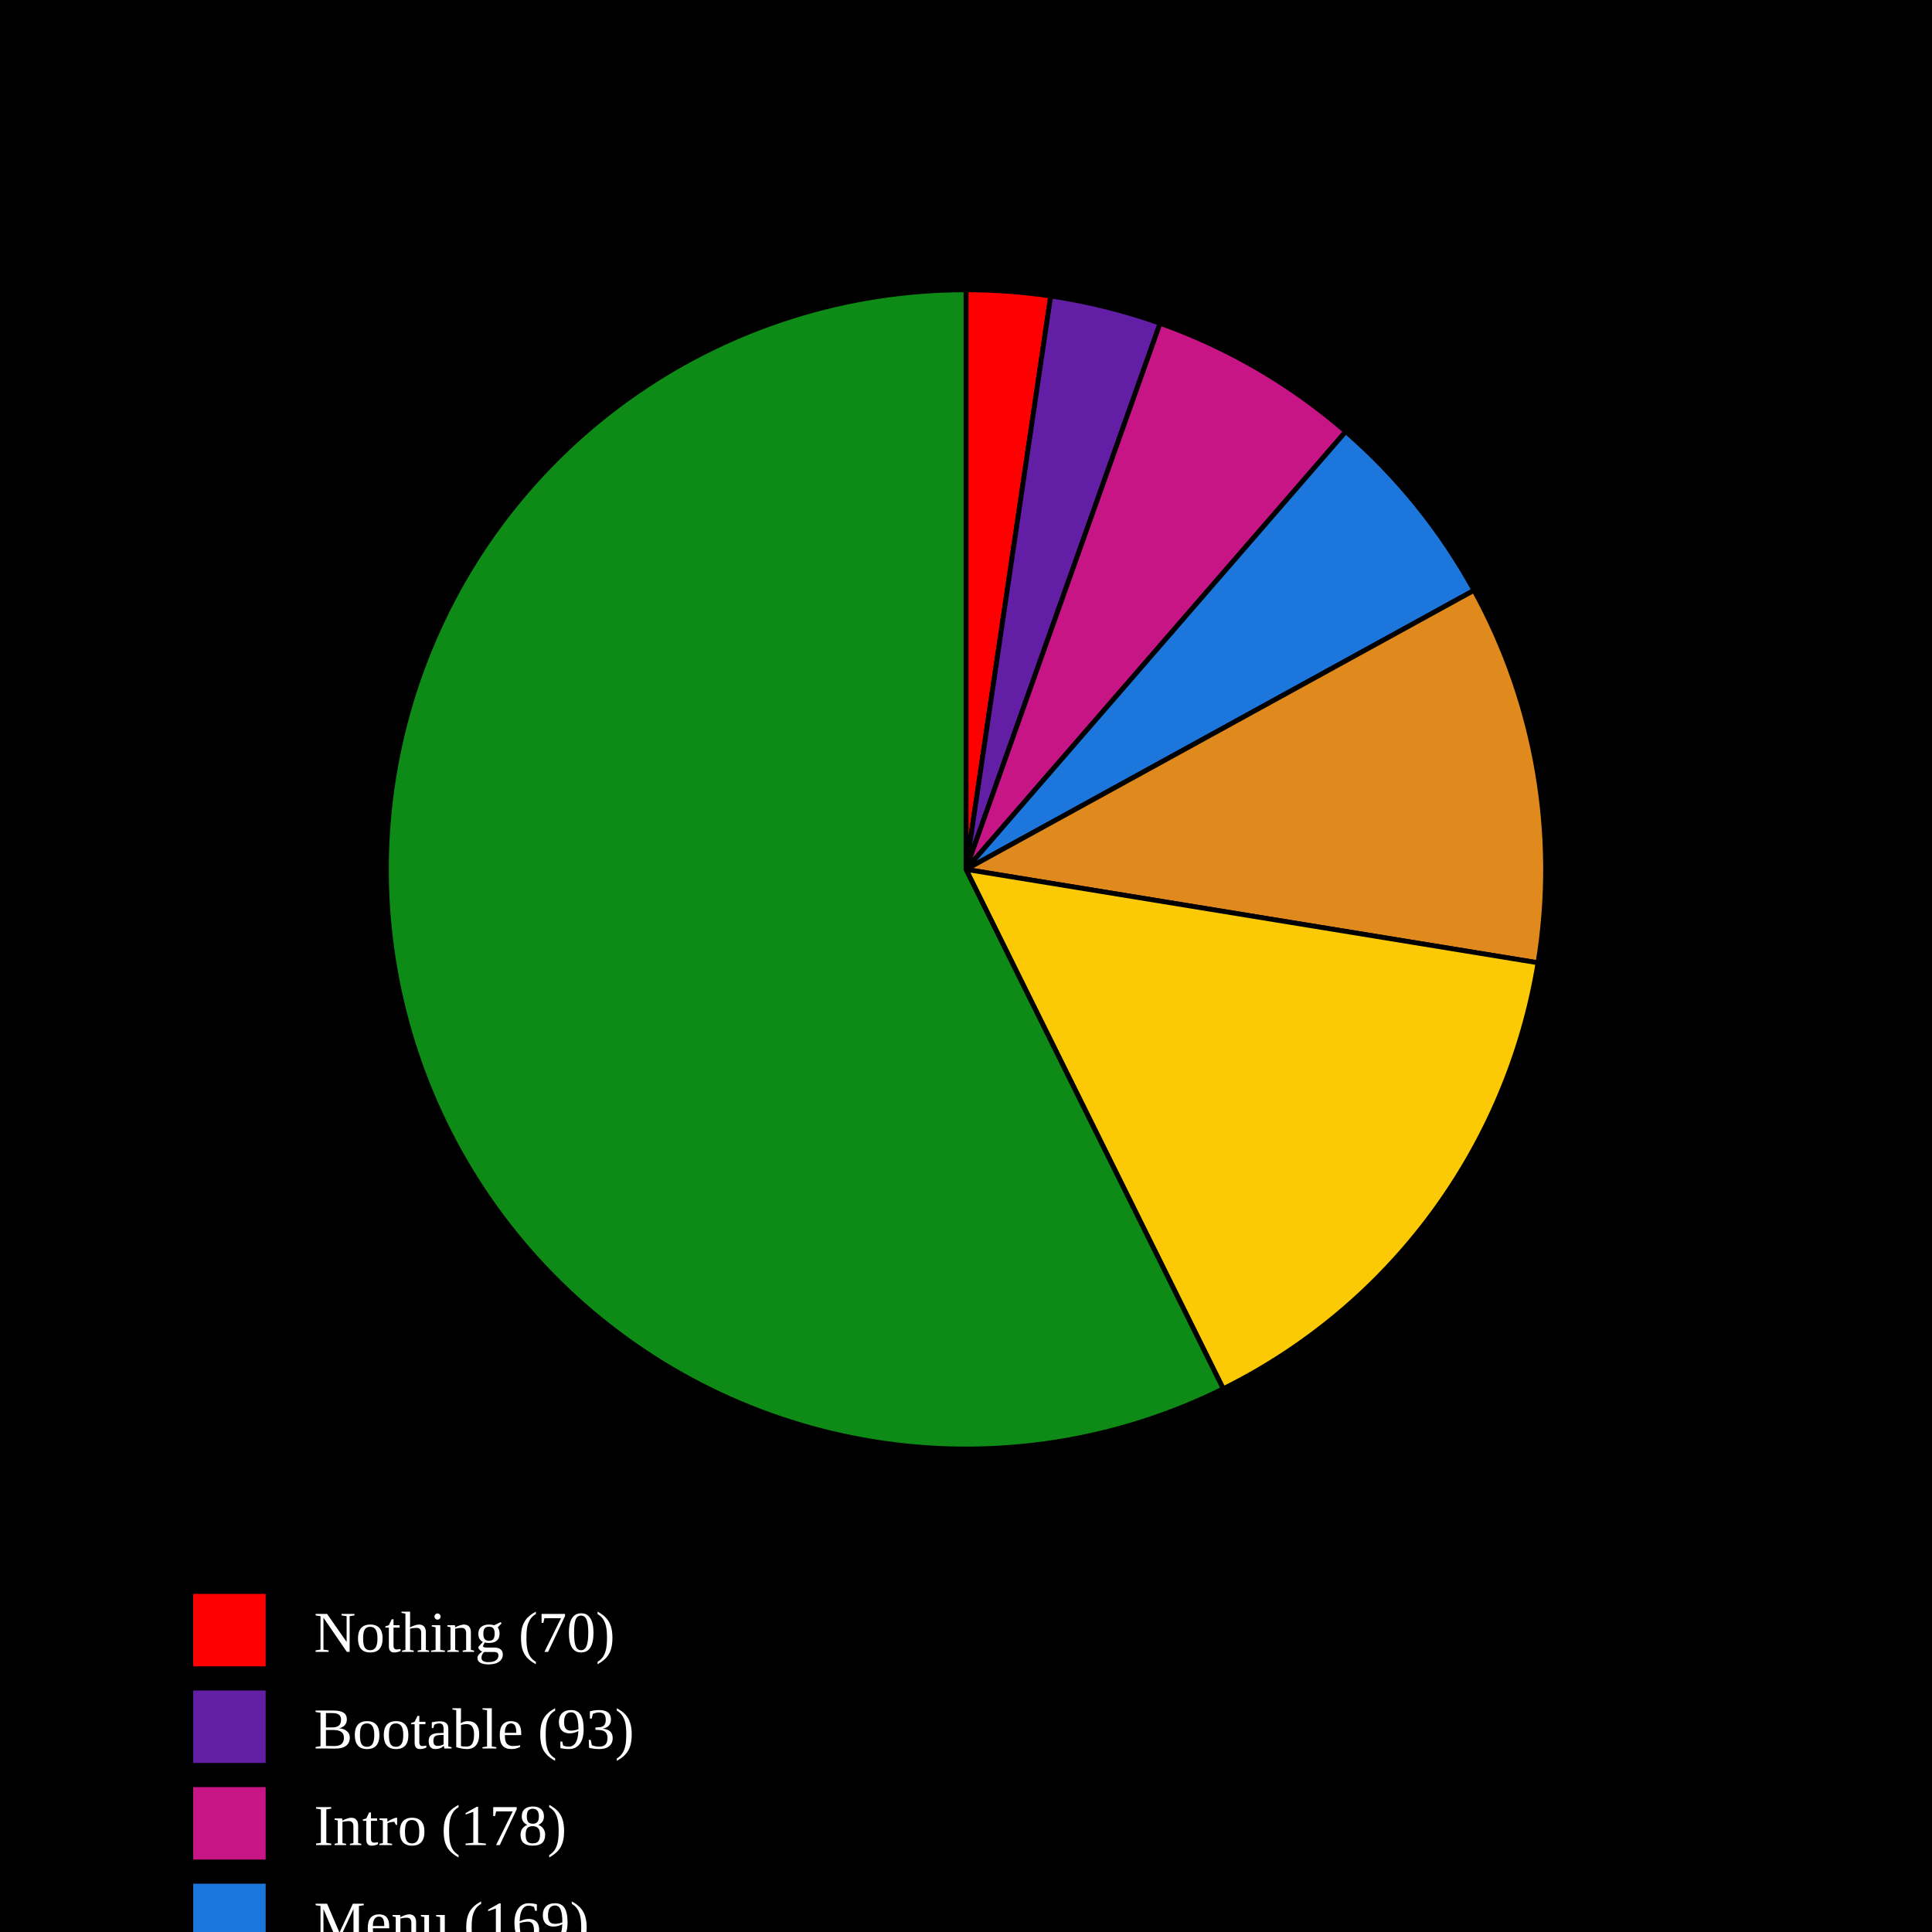
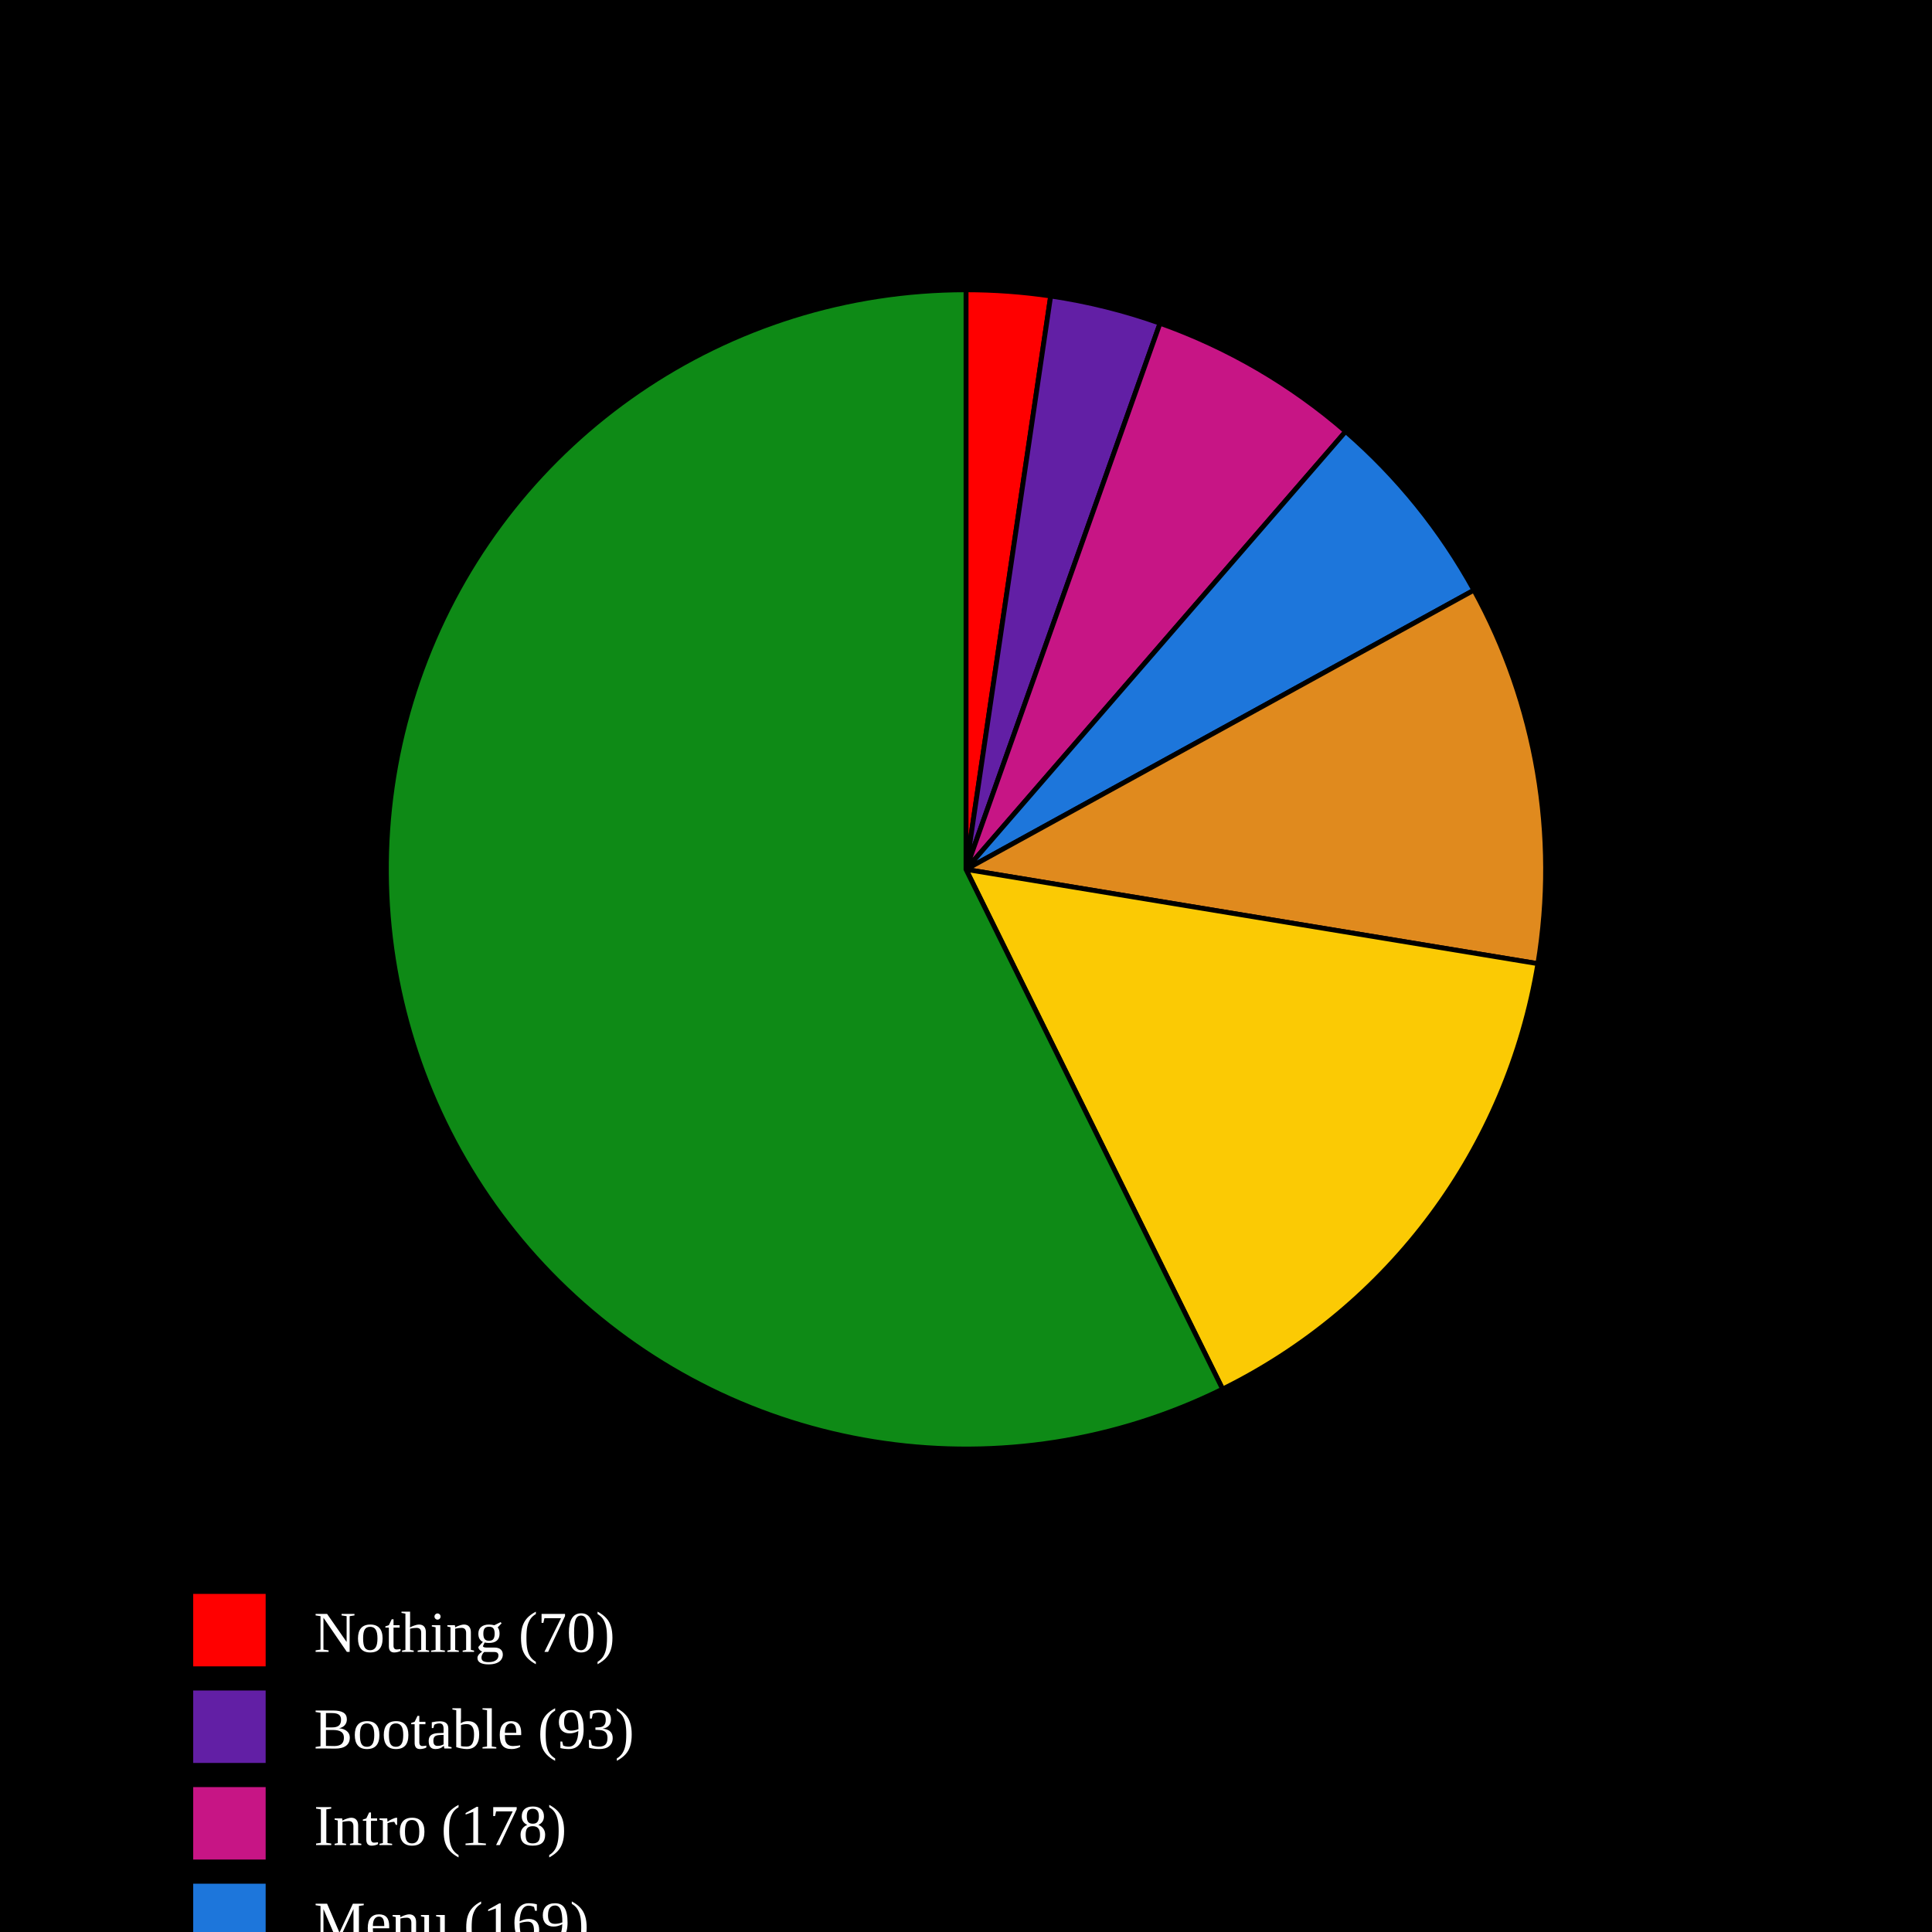
<svg xmlns="http://www.w3.org/2000/svg" baseProfile="full" height="400px" version="1.1" width="400px">
  <defs />
  <rect fill="black" height="100%" width="100%" x="0" y="0" />
-   <path d="M 200,180 L 200.0,60.0 A 120,120 0 0,1 217.536,61.288 Z" fill="#FF0000" stroke="black" stroke-width="1" />
-   <path d="M 200,180 L 217.536,61.288 A 120,120 0 0,1 240.188,66.93 Z" fill="#621fa5" stroke="black" stroke-width="1" />
-   <path d="M 200,180 L 240.188,66.93 A 120,120 0 0,1 278.622,89.344 Z" fill="#C71585" stroke="black" stroke-width="1" />
-   <path d="M 200,180 L 278.622,89.344 A 120,120 0 0,1 305.177,122.227 Z" fill="#1D76DB" stroke="black" stroke-width="1" />
-   <path d="M 200,180 L 305.177,122.227 A 120,120 0 0,1 318.432,199.337 Z" fill="#e08a1e" stroke="black" stroke-width="1" />
-   <path d="M 200,180 L 318.432,199.337 A 120,120 0 0,1 253.26,287.533 Z" fill="#FBCA04" stroke="black" stroke-width="1" />
-   <path d="M 200,180 L 253.26,287.533 A 120,120 0 1,1 200,60.0 Z" fill="#0E8A16" stroke="black" stroke-width="1" />
+   <path d="M 200,180 L 200.0,60.0 A 120,120 0 0,1 217.53,61.287 Z" fill="#FF0000" stroke="black" stroke-width="1" />
+   <path d="M 200,180 L 217.53,61.287 A 120,120 0 0,1 240.175,66.925 Z" fill="#621fa5" stroke="black" stroke-width="1" />
+   <path d="M 200,180 L 240.175,66.925 A 120,120 0 0,1 278.601,89.325 Z" fill="#C71585" stroke="black" stroke-width="1" />
+   <path d="M 200,180 L 278.601,89.325 A 120,120 0 0,1 305.157,122.19 Z" fill="#1D76DB" stroke="black" stroke-width="1" />
+   <path d="M 200,180 L 305.157,122.19 A 120,120 0 0,1 318.402,199.516 Z" fill="#e08a1e" stroke="black" stroke-width="1" />
+   <path d="M 200,180 L 318.402,199.516 A 120,120 0 0,1 253.131,287.597 Z" fill="#FBCA04" stroke="black" stroke-width="1" />
+   <path d="M 200,180 L 253.131,287.597 A 120,120 0 1,1 200,60.0 Z" fill="#0E8A16" stroke="black" stroke-width="1" />
  <rect fill="#FF0000" height="15" width="15" x="40" y="330" />
  <text alignment-baseline="middle" fill="white" font-size="12px" x="65" y="342">Nothing (70)</text>
  <rect fill="#621fa5" height="15" width="15" x="40" y="350" />
  <text alignment-baseline="middle" fill="white" font-size="12px" x="65" y="362">Bootable (93)</text>
  <rect fill="#C71585" height="15" width="15" x="40" y="370" />
  <text alignment-baseline="middle" fill="white" font-size="12px" x="65" y="382">Intro (178)</text>
  <rect fill="#1D76DB" height="15" width="15" x="40" y="390" />
  <text alignment-baseline="middle" fill="white" font-size="12px" x="65" y="402">Menu (169)</text>
  <rect fill="#e08a1e" height="15" width="15" x="40" y="410" />
-   <text alignment-baseline="middle" fill="white" font-size="12px" x="65" y="422">Ingame - (317)</text>
+   <text alignment-baseline="middle" fill="white" font-size="12px" x="65" y="422">Ingame - (318)</text>
  <rect fill="#FBCA04" height="15" width="15" x="40" y="430" />
  <text alignment-baseline="middle" fill="white" font-size="12px" x="65" y="442">Ingame + (453)</text>
  <rect fill="#0E8A16" height="15" width="15" x="40" y="450" />
  <text alignment-baseline="middle" fill="white" font-size="12px" x="65" y="462">Playable (1719)</text>
</svg>
